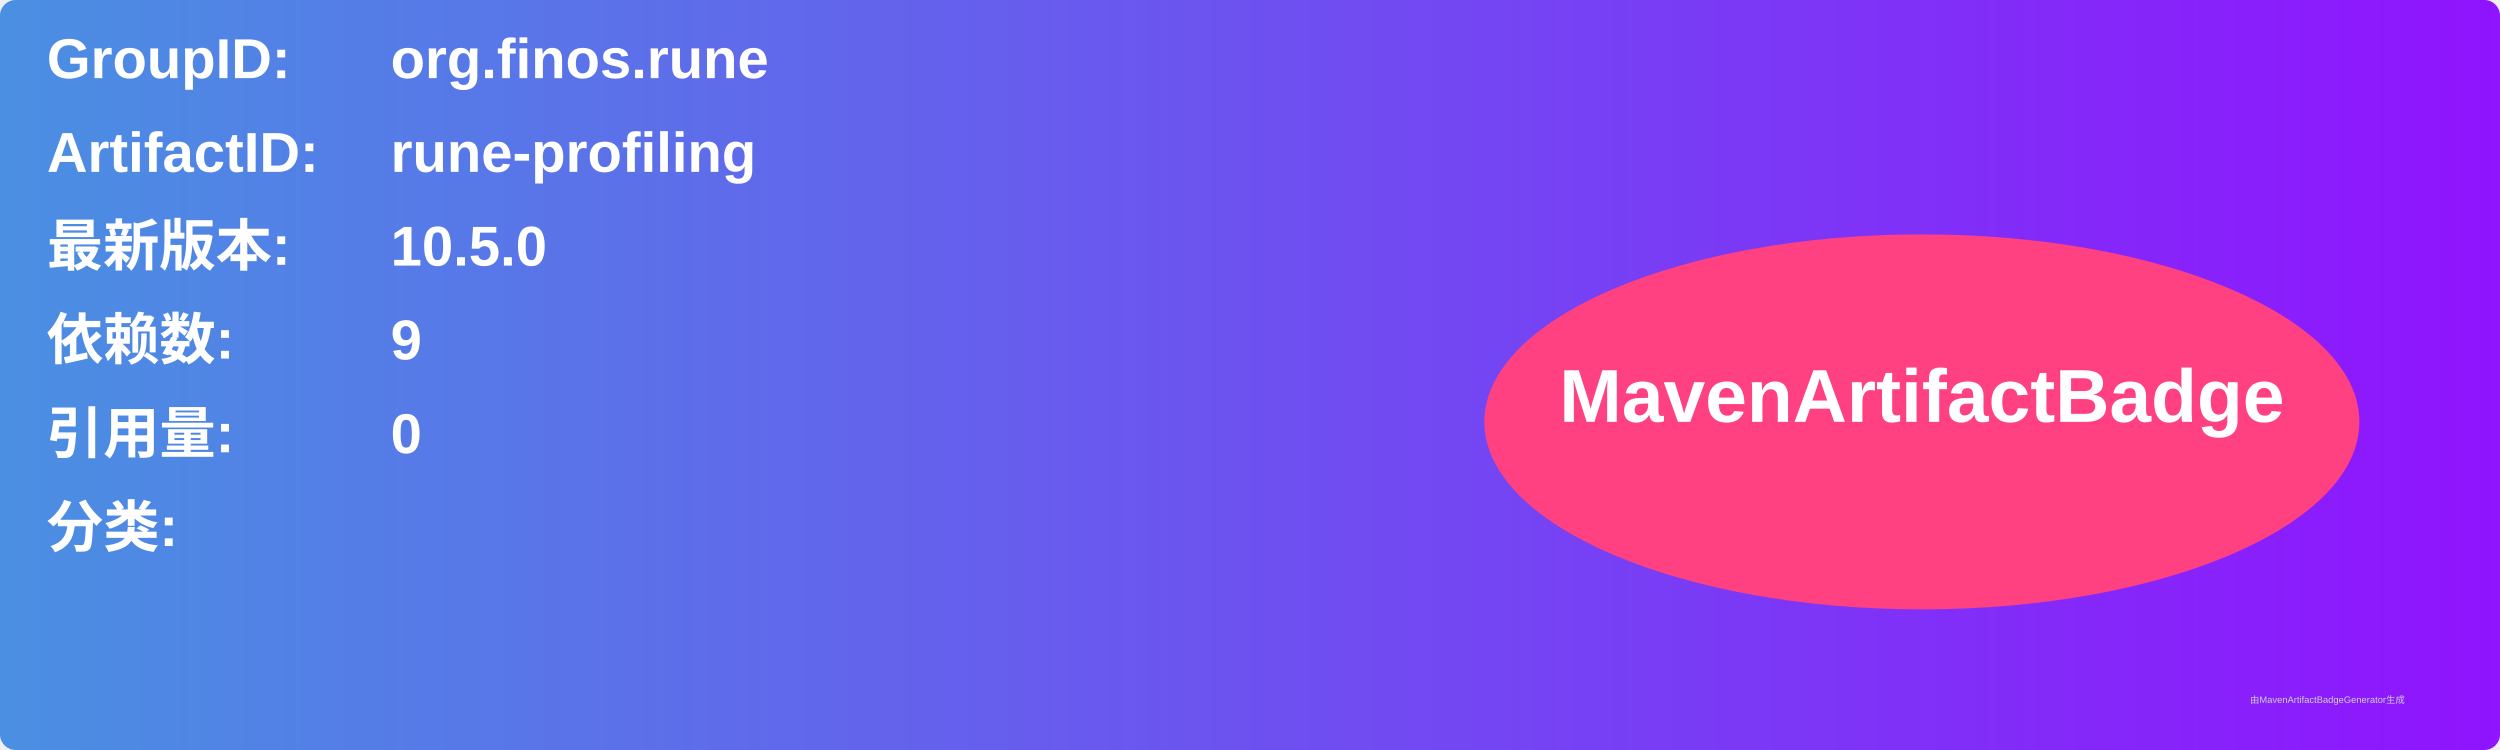
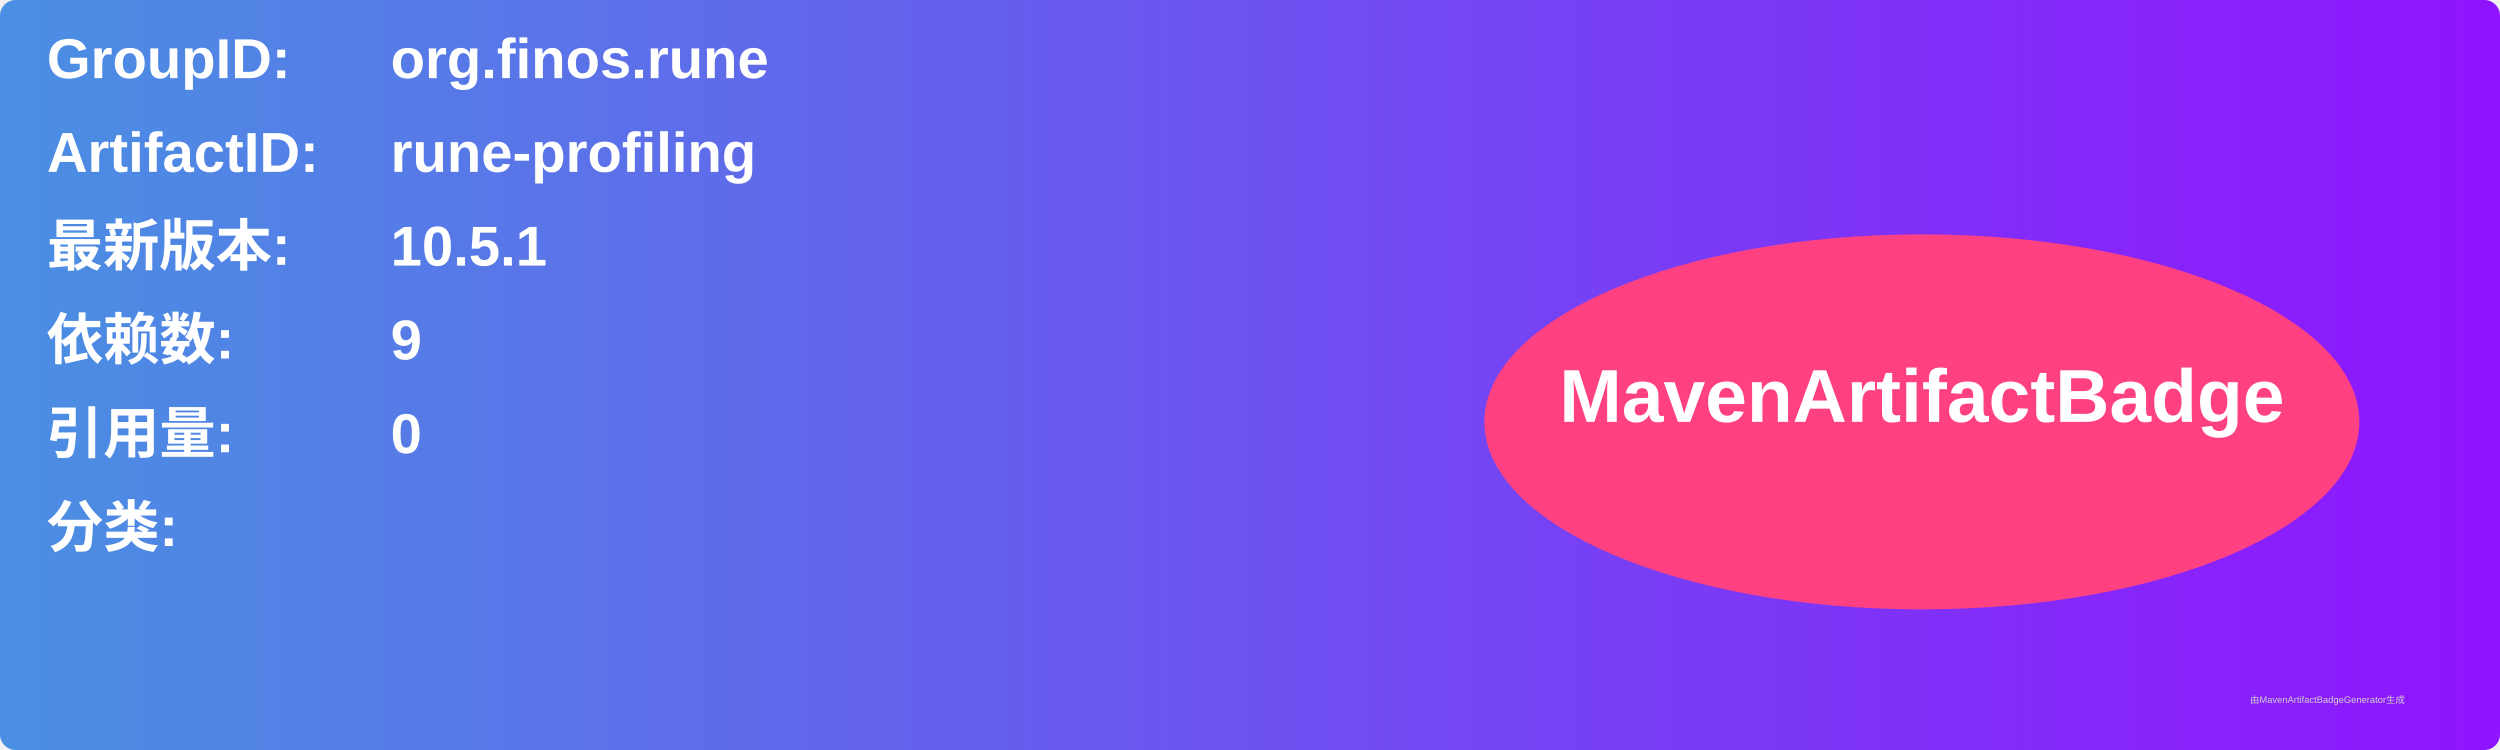
<svg xmlns="http://www.w3.org/2000/svg" width="800" height="240" viewBox="0 0 800 240">
  <linearGradient id="grad" x1="0%" y1="0%" x2="100%" y2="0%">
    <stop offset="0%" stop-color="#4a90e2" />
    <stop offset="100%" stop-color="#9013fe" />
  </linearGradient>
  <rect width="100%" height="100%" rx="5" ry="5" fill="url(#grad)" />
  <g transform="translate(15, 15)">
    <text x="0" y="10" font-family="Arial" font-size="18" fill="white" font-weight="bold" width="260">GroupID:</text>
    <text x="110" y="10" font-family="Arial" font-size="18" fill="white" font-weight="bold" width="460">org.finos.rune</text>
    <text x="0" y="40" font-family="Arial" font-size="18" fill="white" font-weight="bold" width="260">ArtifactID:</text>
    <text x="110" y="40" font-family="Arial" font-size="18" fill="white" font-weight="bold" width="460">rune-profiling</text>
    <text x="0" y="70" font-family="Arial" font-size="18" fill="white" font-weight="bold">最新版本:</text>
    <text x="110" y="70" font-family="Arial" font-size="18" fill="white" font-weight="bold">
-       <tspan font-weight="bold">10.5.0</tspan>
+       <tspan font-weight="bold">10.5.1</tspan>
    </text>
    <text x="0" y="100" font-family="Arial" font-size="18" fill="white" font-weight="bold">依赖数: </text>
    <text x="110" y="100" font-family="Arial" font-size="18" fill="white">
      <tspan font-weight="bold">9</tspan>
    </text>
    <text x="0" y="130" font-family="Arial" font-size="18" fill="white" font-weight="bold">引用量: </text>
    <text x="110" y="130" font-family="Arial" font-size="18" fill="white">
      <tspan font-weight="bold">0</tspan>
    </text>
    <text x="0" y="160" font-family="Arial" font-size="18" fill="white" font-weight="bold">分类:</text>
    <text x="10" y="190" font-family="Arial" font-size="10" fill="white">
      <tspan font-weight="bold" />
    </text>
    <ellipse cx="600" cy="120" rx="140" ry="60" fill="#ff4081" />
    <text x="600" y="120" text-anchor="middle" font-family="Arial" font-size="24" fill="white" font-weight="bold">MavenArtifactBadge</text>
  </g>
  <text x="720" y="225" font-family="Arial" font-size="3" fill="#d0d0d0">由MavenArtifactBadgeGenerator生成</text>
</svg>
